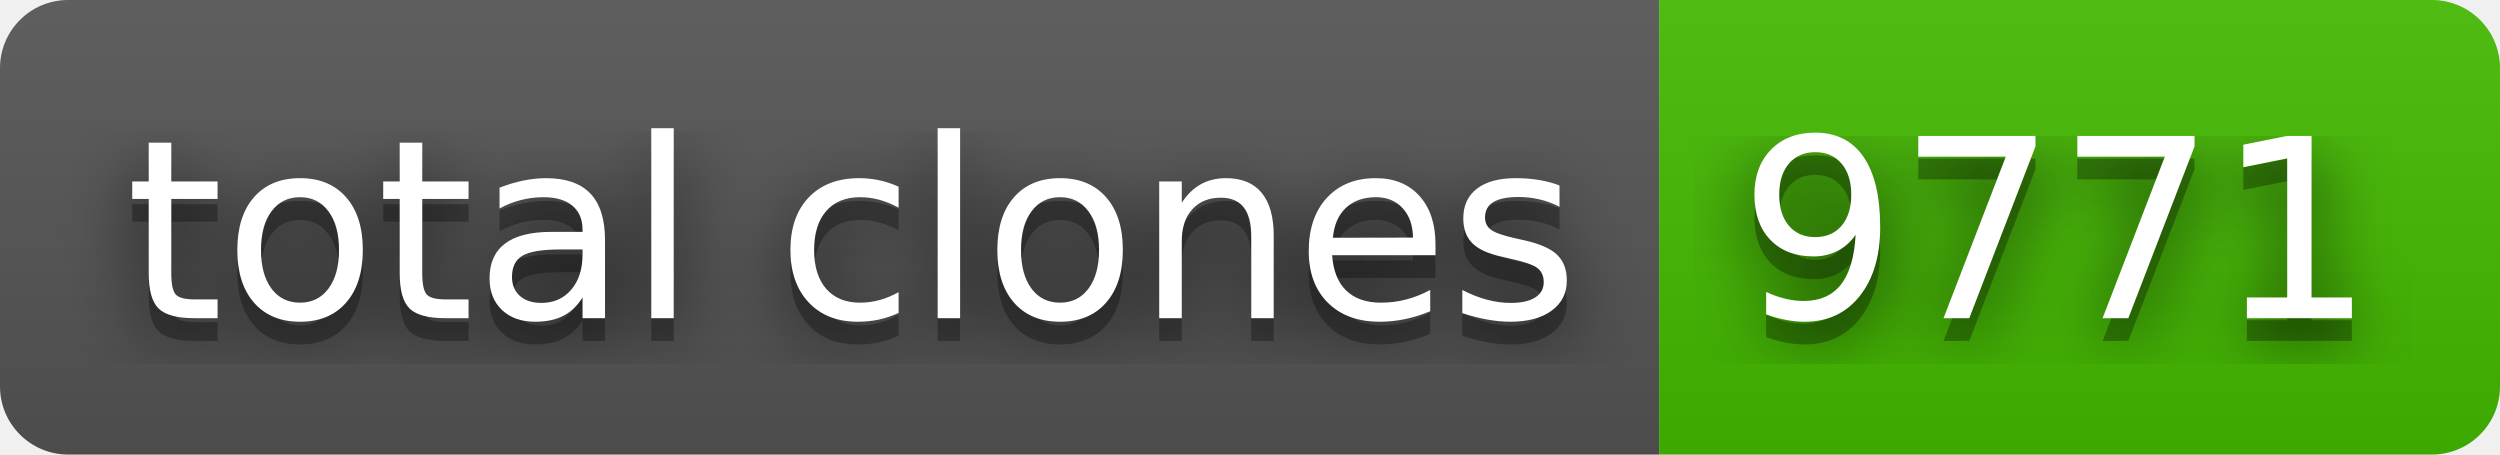
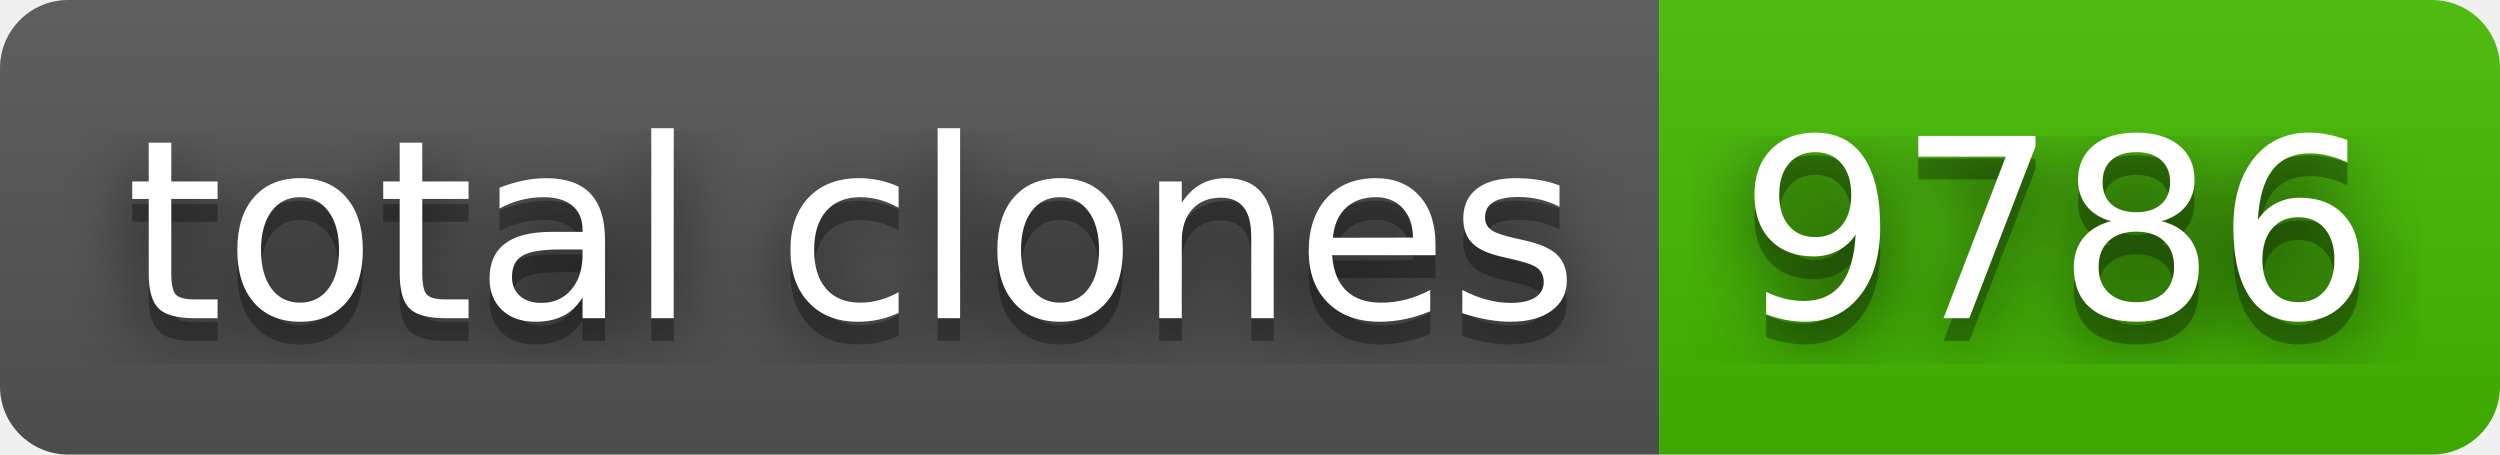
- <svg xmlns="http://www.w3.org/2000/svg" width="110" height="20" role="img" aria-label="total clones: 9771">
+ <svg xmlns="http://www.w3.org/2000/svg" width="110" height="20" role="img" aria-label="total clones: 9786">
  <filter id="blur">
    <feGaussianBlur stdDeviation="16" />
  </filter>
  <linearGradient id="s" x2="0" y2="100%">
    <stop offset="0" stop-color="#bbb" stop-opacity=".1" />
    <stop offset="1" stop-opacity=".1" />
  </linearGradient>
  <clipPath id="r">
    <rect width="110" height="20" rx="3" />
  </clipPath>
  <g clip-path="url(#r)">
    <rect width="73" height="20" fill="#555" />
    <rect x="73" width="37" height="20" fill="#4b0" />
    <rect width="110" height="20" fill="url(#s)" />
  </g>
  <g fill="#fff" text-anchor="middle" font-family="Verdana,Geneva,DejaVu Sans,sans-serif" text-rendering="geometricPrecision" font-size="110">
    <g transform="scale(.1)">
      <g aria-hidden="true" fill="#010101">
        <text x="375" y="150" fill-opacity=".8" filter="url(#blur)" textLength="630">total clones</text>
        <text x="375" y="150" fill-opacity=".3" textLength="630">total clones</text>
      </g>
      <text x="375" y="140" textLength="630">total clones</text>
    </g>
    <g transform="scale(.1)">
      <g aria-hidden="true" fill="#010101">
-         <text x="905" y="150" fill-opacity=".8" filter="url(#blur)" textLength="270">9771</text>
-         <text x="905" y="150" fill-opacity=".3" textLength="270">9771</text>
+         <text x="905" y="150" fill-opacity=".8" filter="url(#blur)" textLength="270">9786</text>
+         <text x="905" y="150" fill-opacity=".3" textLength="270">9786</text>
      </g>
-       <text x="905" y="140" textLength="270">9771</text>
+       <text x="905" y="140" textLength="270">9786</text>
    </g>
  </g>
</svg>
